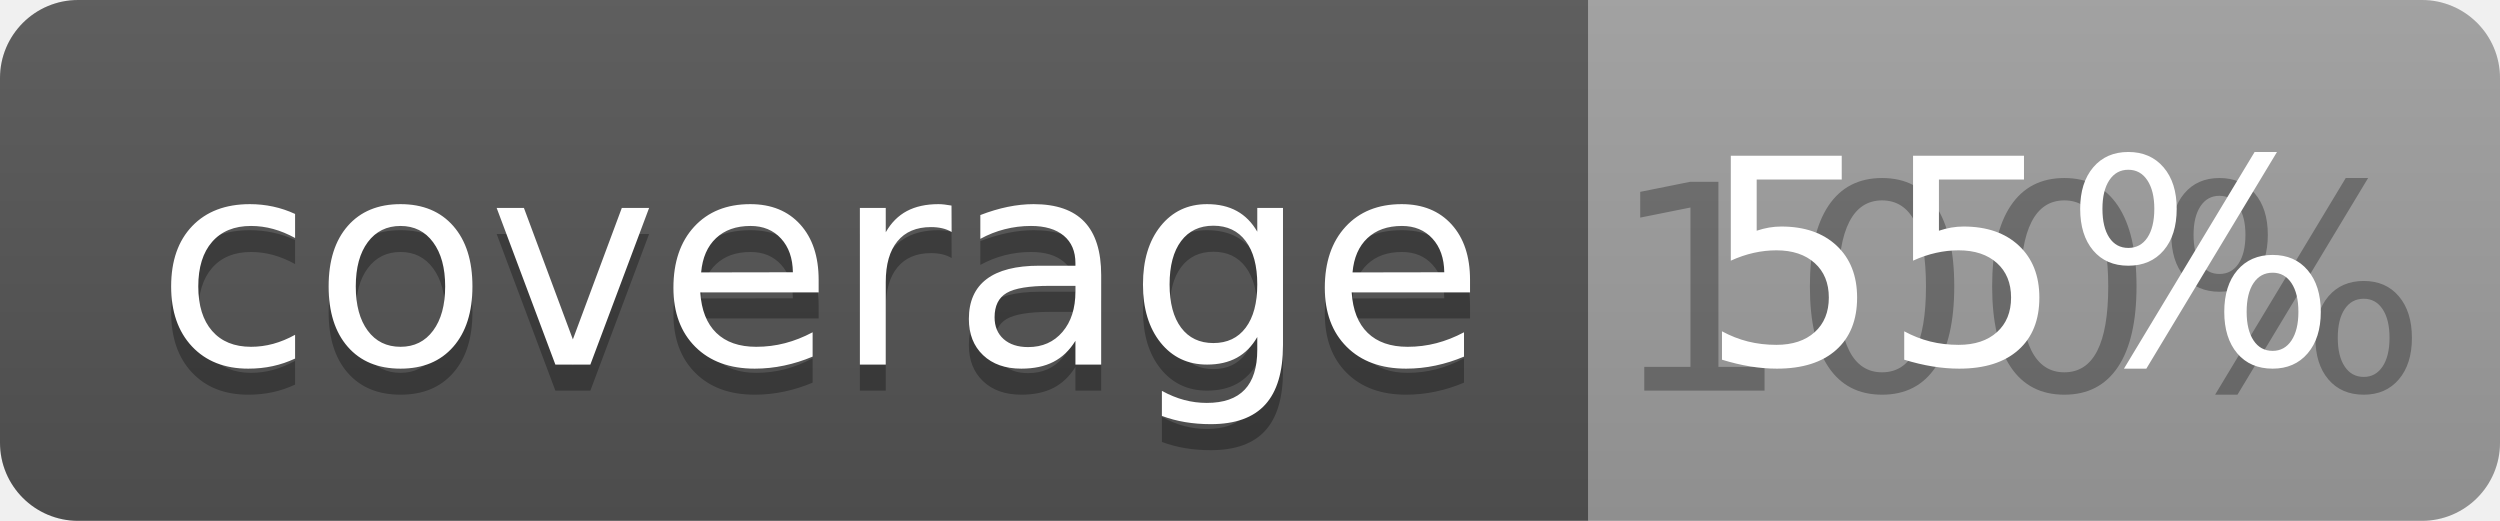
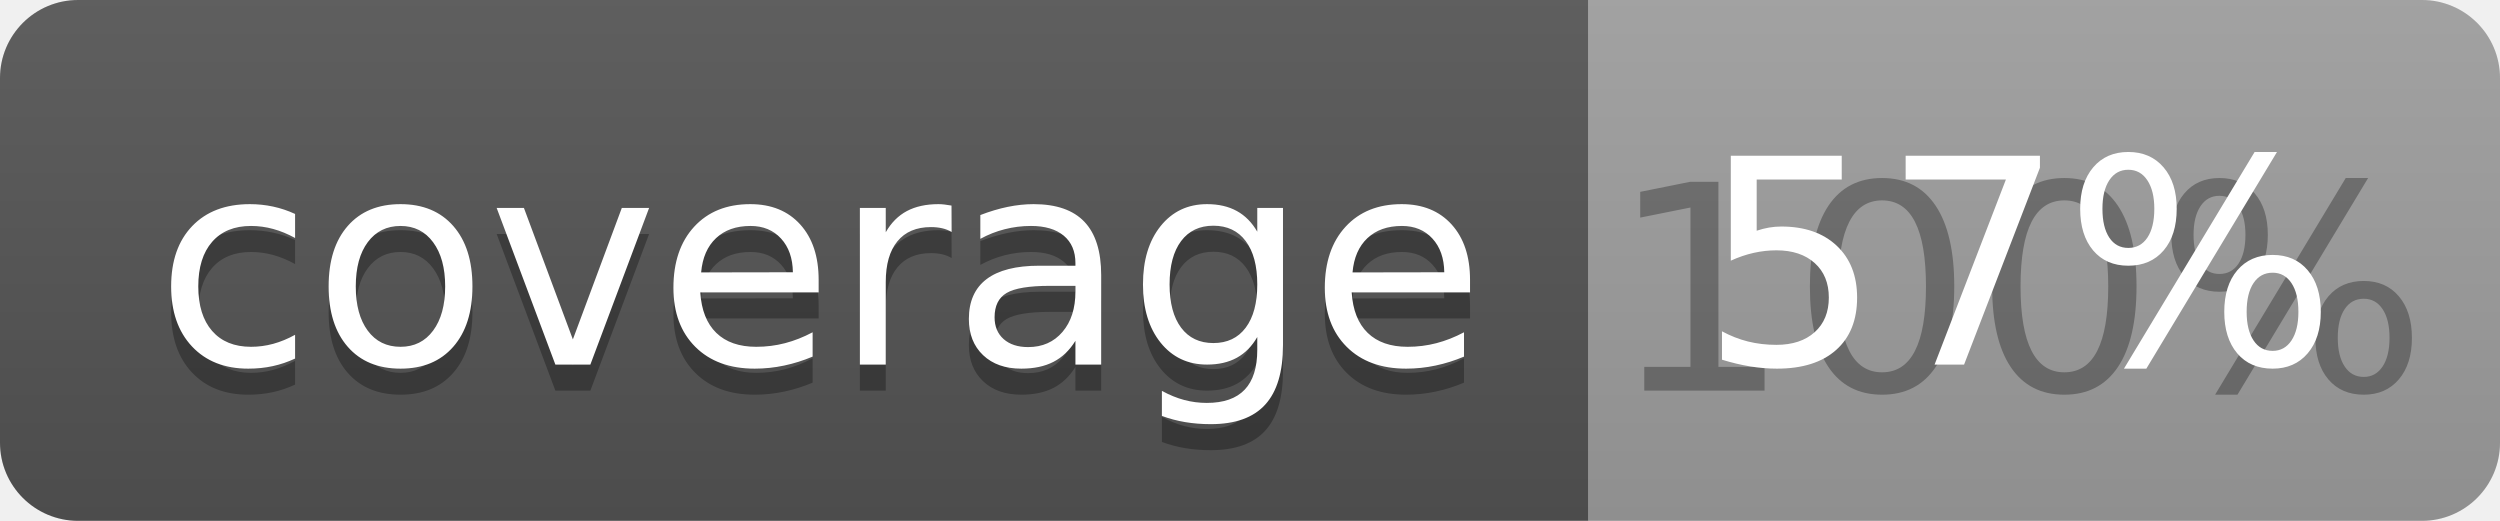
<svg xmlns="http://www.w3.org/2000/svg" width="96" height="20">
  <linearGradient id="b" x2="0" y2="100%">
    <stop offset="0" stop-color="#bbb" stop-opacity=".1" />
    <stop offset="1" stop-opacity=".1" />
  </linearGradient>
  <clipPath id="a">
    <rect width="96" height="20" rx="3" fill="#fff" />
  </clipPath>
  <g clip-path="url(#a)">
    <path fill="#555" d="M0 0h61v20H0z" />
    <path fill="#9F9F9F" d="M61 0h35v20H61z" />
    <path fill="url(#b)" d="M0 0h96v20H0z" />
  </g>
  <g fill="#fff" text-anchor="middle" font-family="DejaVu Sans,Verdana,Geneva,sans-serif" font-size="110">
    <text x="315" y="150" fill="#010101" fill-opacity=".3" transform="scale(.1)" textLength="510">coverage</text>
    <text x="315" y="140" transform="scale(.1)" textLength="510">coverage</text>
    <text x="775" y="150" fill="#010101" fill-opacity=".3" transform="scale(.1)" textLength="250">100%</text>
-     <text x="775" y="140" transform="scale(.1)" textLength="250">55%</text>
+     <text x="775" y="140" transform="scale(.1)" textLength="250">57%</text>
  </g>
</svg>
